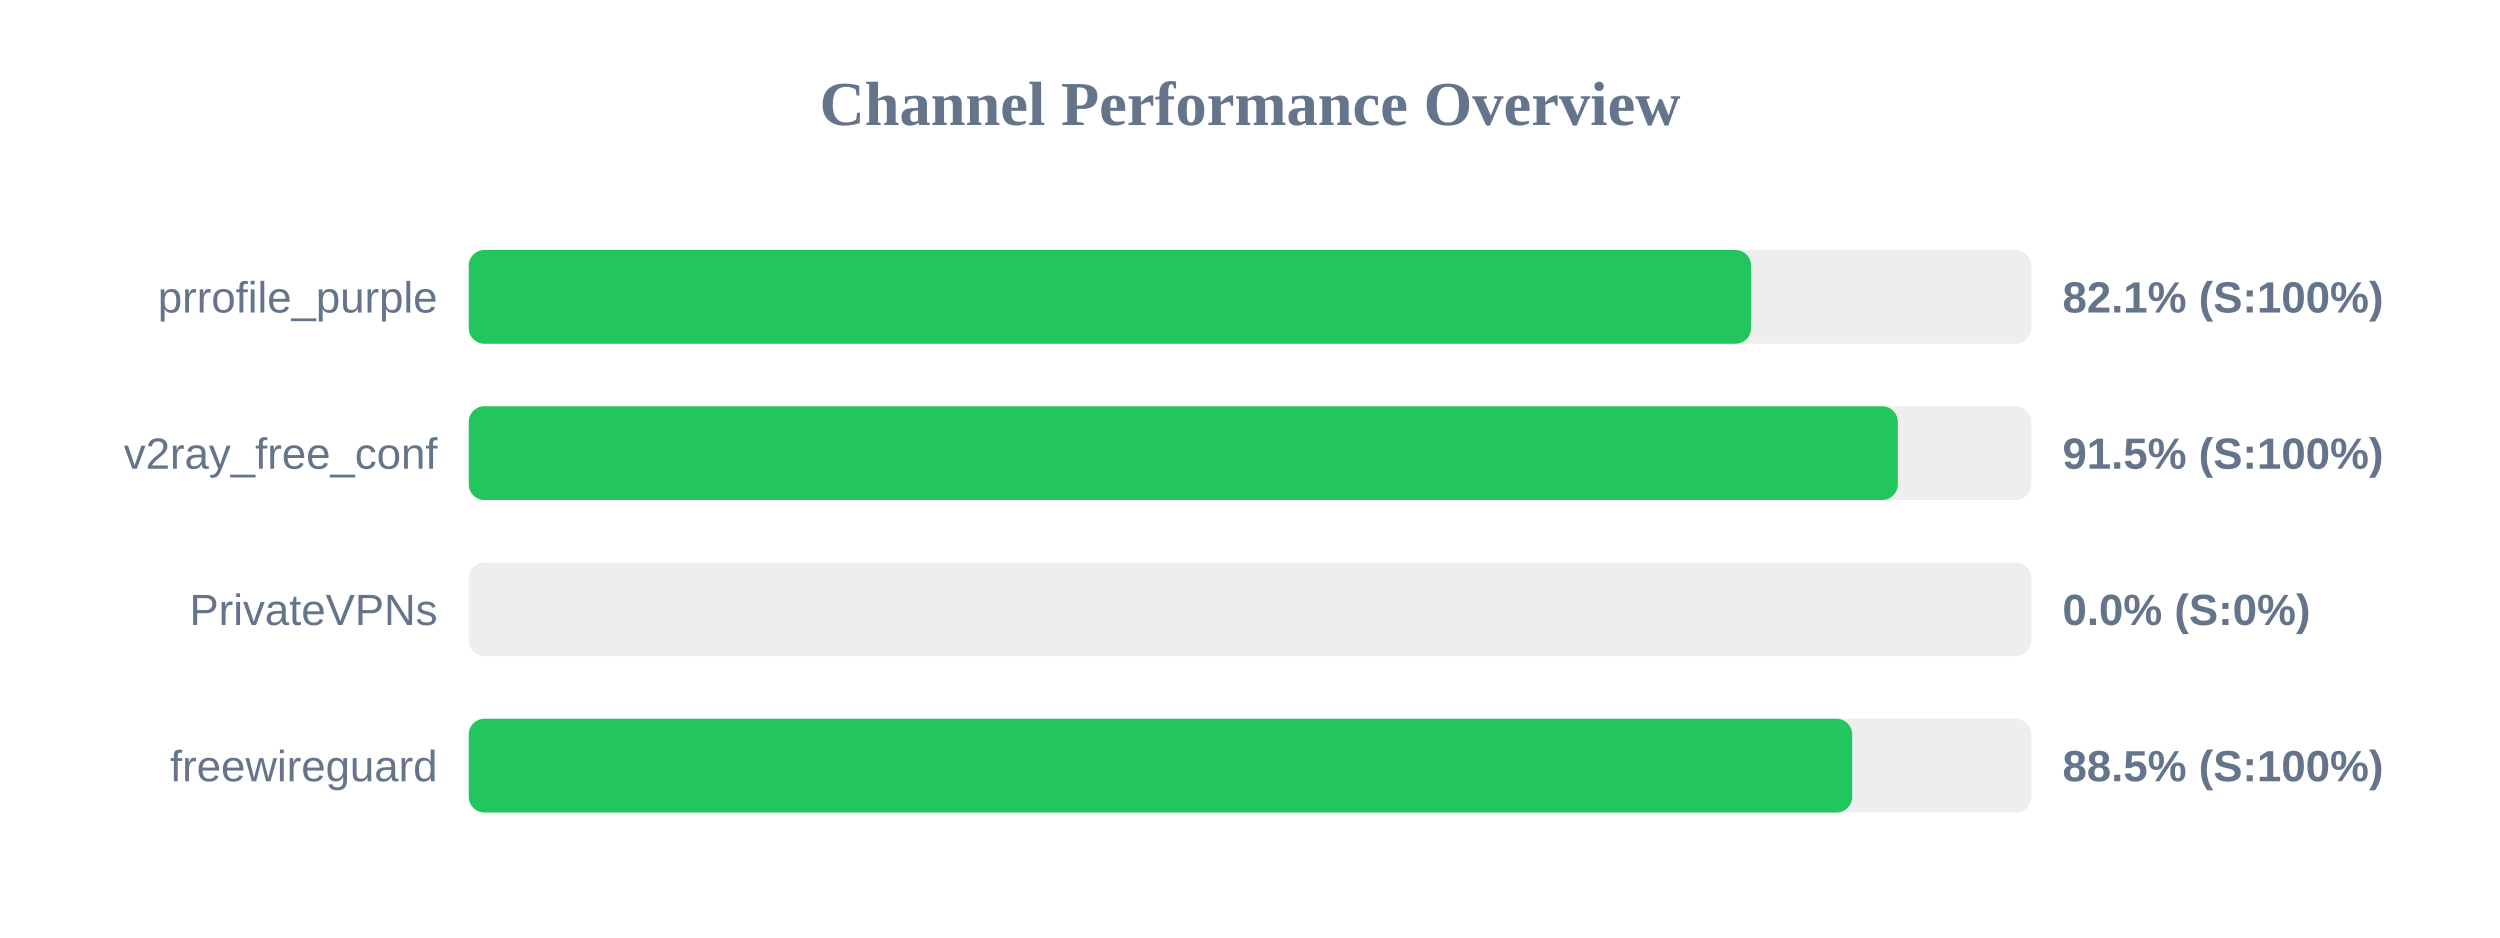
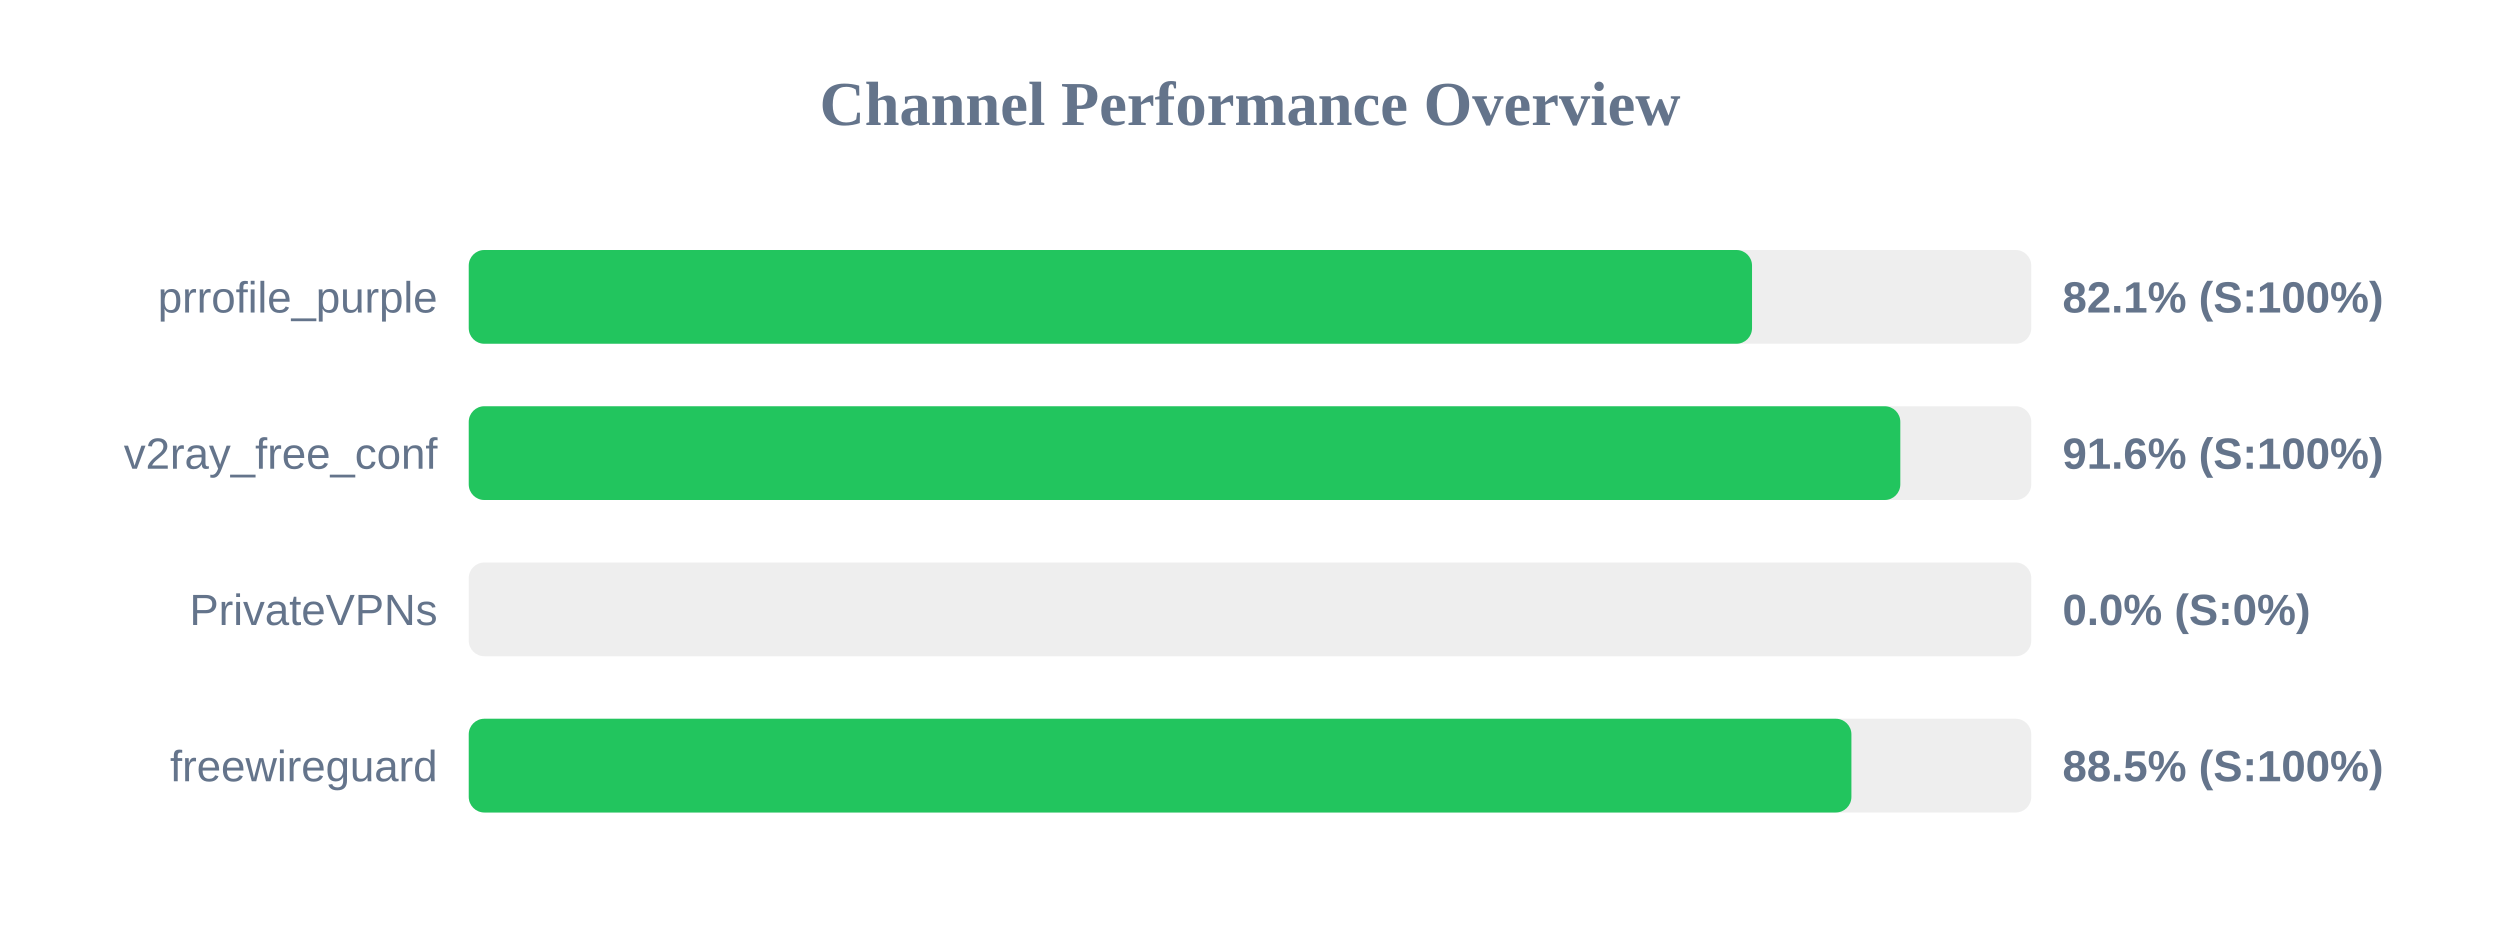
<svg xmlns="http://www.w3.org/2000/svg" width="800" height="300" version="1.1">
  <style>
        .row { font: 14px Arial; fill: #64748b; }
        .score { font: bold 14px Arial; fill: #64748b; }
    </style>
  <text x="400" y="40" text-anchor="middle" font-size="20px" font-weight="bold" fill="#64748b">Channel Performance Overview</text>
  <rect x="150" y="80" width="500" height="30" fill="#eee" rx="5" />
-   <rect x="150" y="80" width="410.35" height="30" fill="#22c55e" rx="5" />
+   <rect x="150" y="80" width="410.65" height="30" fill="#22c55e" rx="5" />
  <text x="140" y="100" text-anchor="end" class="row">prrofile_purple</text>
  <text x="660" y="100" text-anchor="start" class="score">82.1% (S:100%)</text>
  <rect x="150" y="130" width="500" height="30" fill="#eee" rx="5" />
-   <rect x="150" y="130" width="457.3" height="30" fill="#22c55e" rx="5" />
+   <rect x="150" y="130" width="458.1" height="30" fill="#22c55e" rx="5" />
  <text x="140" y="150" text-anchor="end" class="row">v2ray_free_conf</text>
-   <text x="660" y="150" text-anchor="start" class="score">91.5% (S:100%)</text>
+   <text x="660" y="150" text-anchor="start" class="score">91.6% (S:100%)</text>
  <rect x="150" y="180" width="500" height="30" fill="#eee" rx="5" />
  <rect x="150" y="180" width="0.0" height="30" fill="#ef4444" rx="5" />
  <text x="140" y="200" text-anchor="end" class="row">PrivateVPNs</text>
  <text x="660" y="200" text-anchor="start" class="score">0.0% (S:0%)</text>
  <rect x="150" y="230" width="500" height="30" fill="#eee" rx="5" />
-   <rect x="150" y="230" width="442.7" height="30" fill="#22c55e" rx="5" />
+   <rect x="150" y="230" width="442.45" height="30" fill="#22c55e" rx="5" />
  <text x="140" y="250" text-anchor="end" class="row">freewireguard</text>
  <text x="660" y="250" text-anchor="start" class="score">88.5% (S:100%)</text>
</svg>
